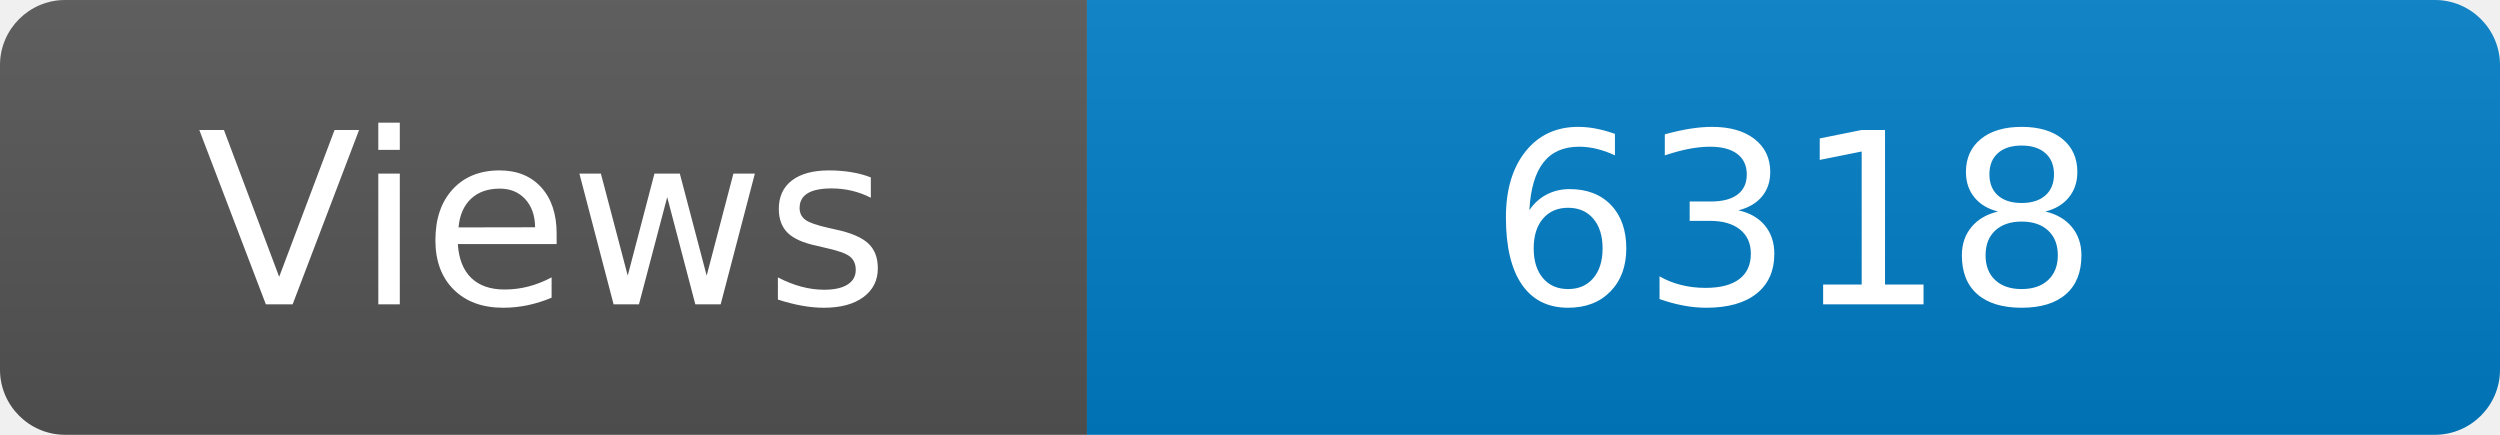
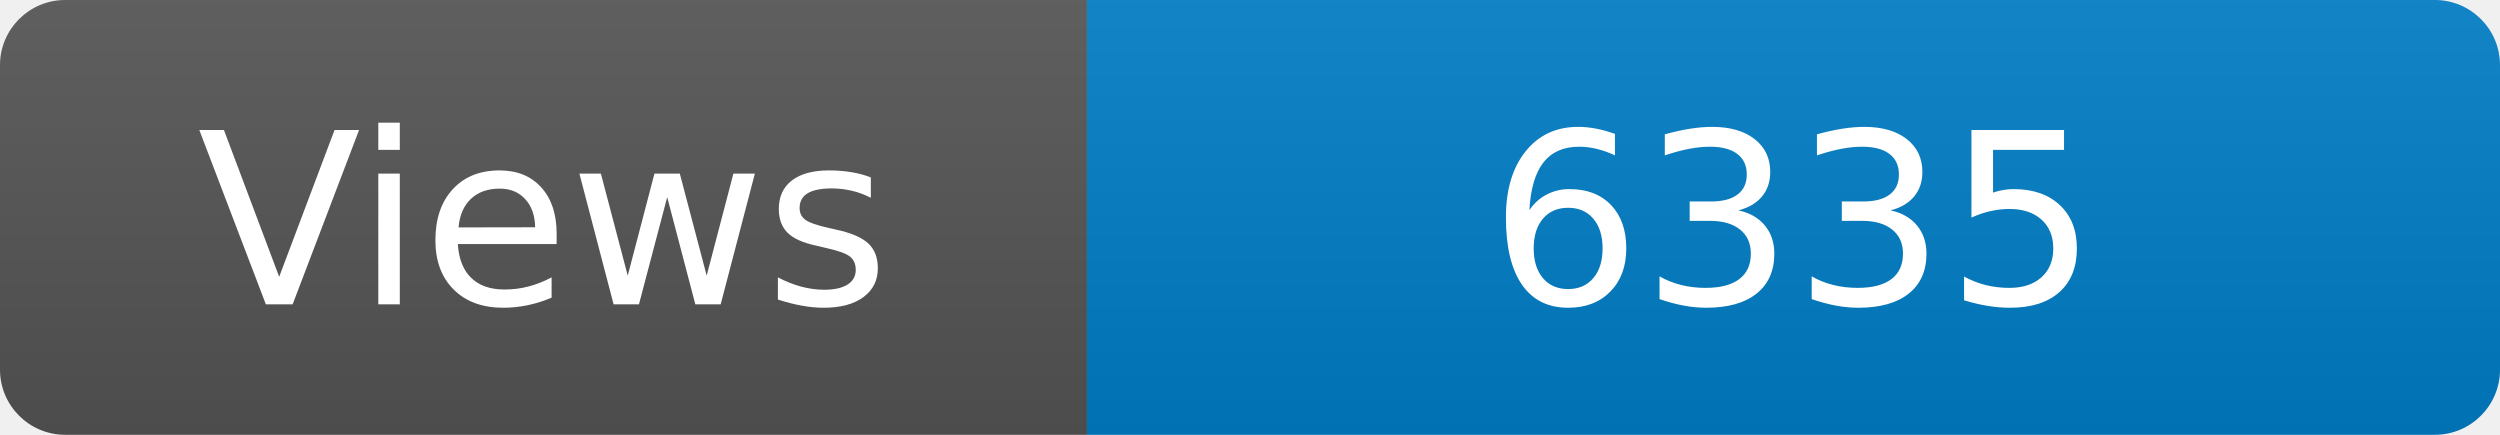
<svg xmlns="http://www.w3.org/2000/svg" width="115" height="20" role="img" aria-label="Maintained?: yes">
  <linearGradient id="s" x2="0" y2="100%">
    <stop offset="0" stop-color="#bbb" stop-opacity=".1" />
    <stop offset="1" stop-opacity=".1" />
  </linearGradient>
  <clipPath id="r">
    <rect width="115" height="20" rx="3" fill="#fff" />
  </clipPath>
  <g clip-path="url(#r)">
    <rect width="50" height="20" fill="#555" />
    <rect x="50" width="160" height="20" fill="#007ec6" />
    <rect width="115" height="20" fill="url(#s)" />
  </g>
  <g fill="#fff" text-anchor="middle" font-family="Verdana,Geneva,DejaVu Sans,sans-serif" font-size="110">
    <text x="250" y="140" transform="scale(.1)" fill="#fff">Views</text>
-     <text x="825" y="140" transform="scale(.1)" fill="#fff">6318</text>
+     <text x="825" y="140" transform="scale(.1)" fill="#fff">6335</text>
  </g>
</svg>
